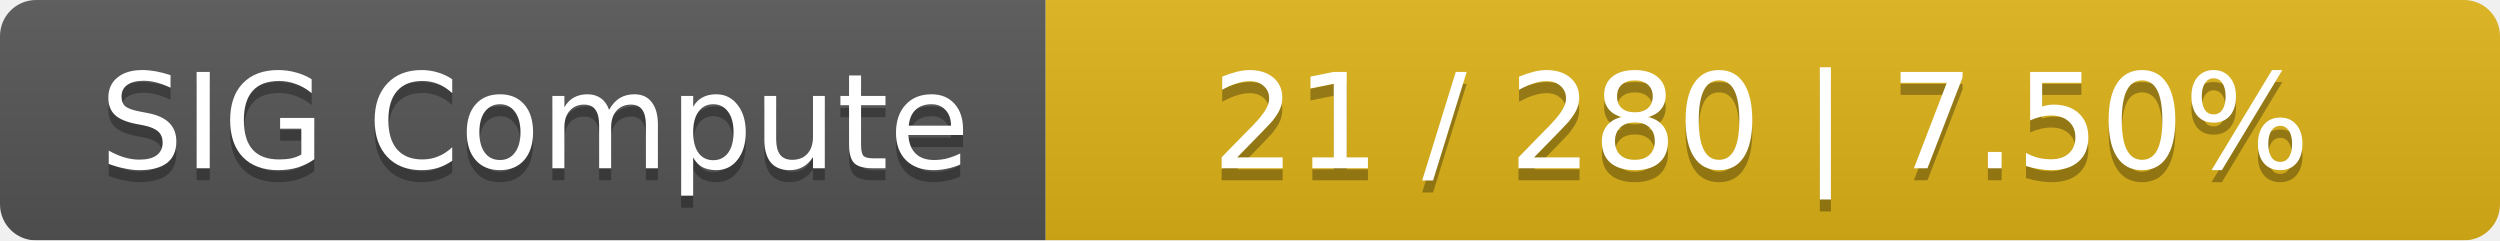
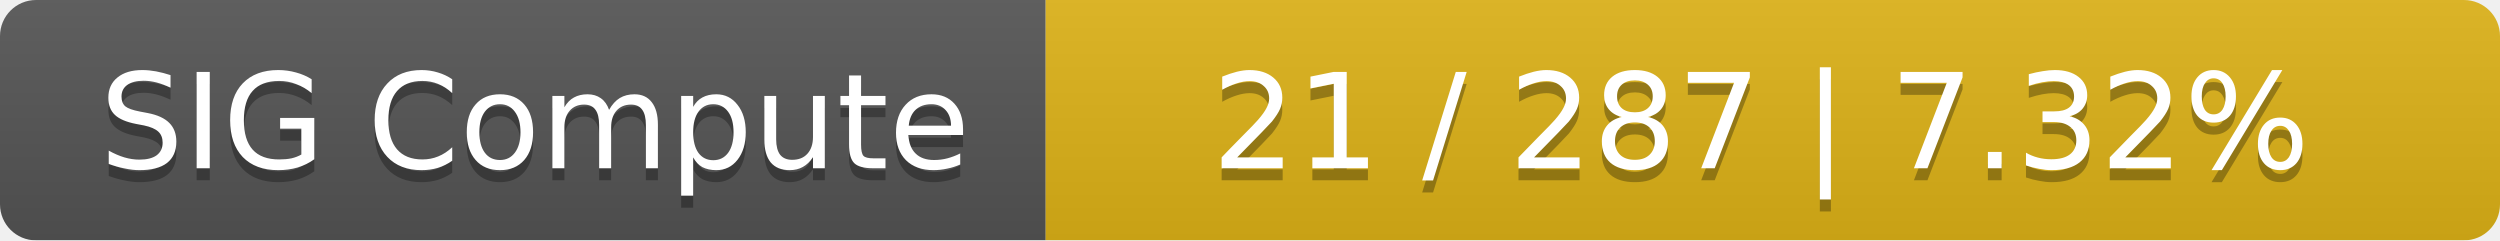
<svg xmlns="http://www.w3.org/2000/svg" width="208" height="20">
  <linearGradient id="smooth" x2="0" y2="100%">
    <stop offset="0" stop-color="#bbb" stop-opacity=".1" />
    <stop offset="1" stop-opacity=".1" />
  </linearGradient>
  <mask id="round">
    <rect width="208" height="20" rx="3" fill="#fff" />
  </mask>
  <g mask="url(#round)">
    <rect width="87" height="20" fill="#555" />
    <rect x="87" width="121" height="20" fill="#dfb317" />
    <rect width="208" height="20" fill="url(#smooth)" />
  </g>
  <g fill="#fff" text-anchor="middle" font-family="DejaVu Sans,Verdana,Geneva,sans-serif" font-size="11">
    <text x="44.5" y="15" fill="#010101" fill-opacity=".3">SIG Compute</text>
    <text x="44.5" y="14">SIG Compute</text>
-     <text x="146.5" y="15" fill="#010101" fill-opacity=".3">21 / 280    |    7.50%</text>
-     <text x="146.5" y="14">21 / 280    |    7.50%</text>
+     <text x="146.5" y="15" fill="#010101" fill-opacity=".3">21 / 287    |    7.32%</text>
+     <text x="146.5" y="14">21 / 287    |    7.32%</text>
  </g>
</svg>
